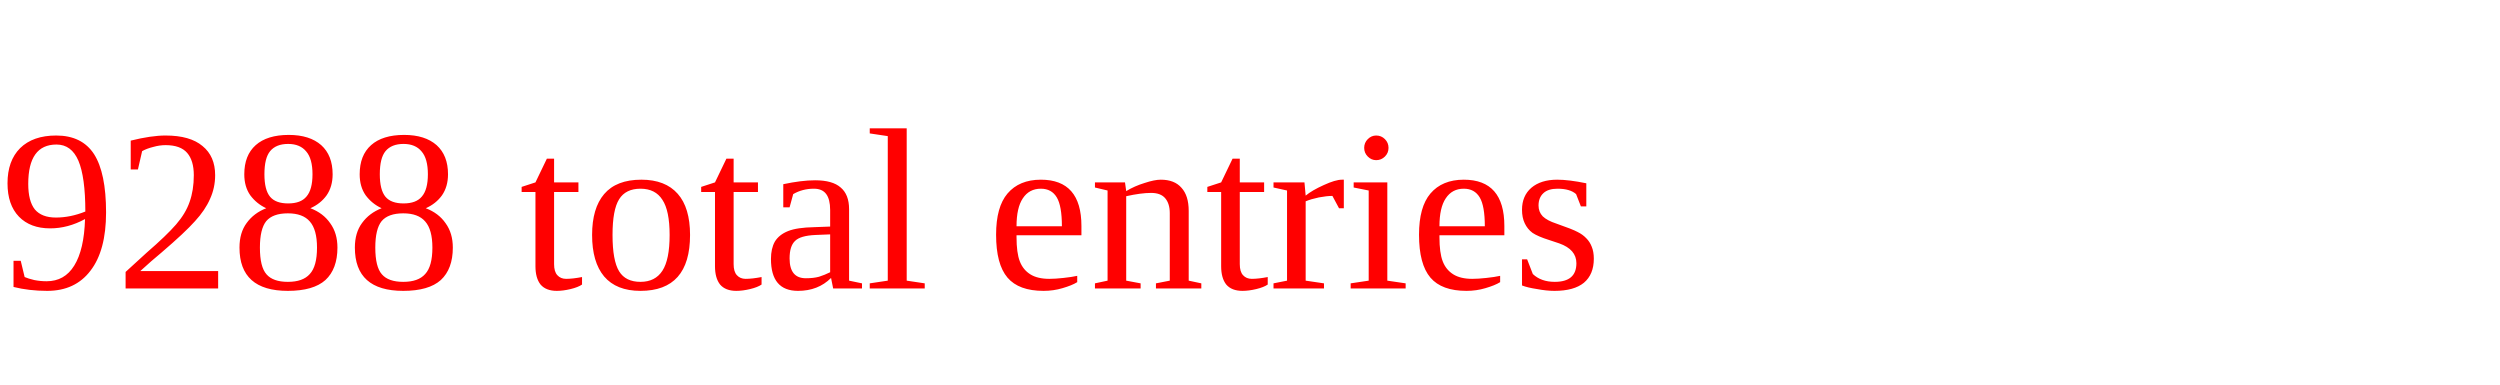
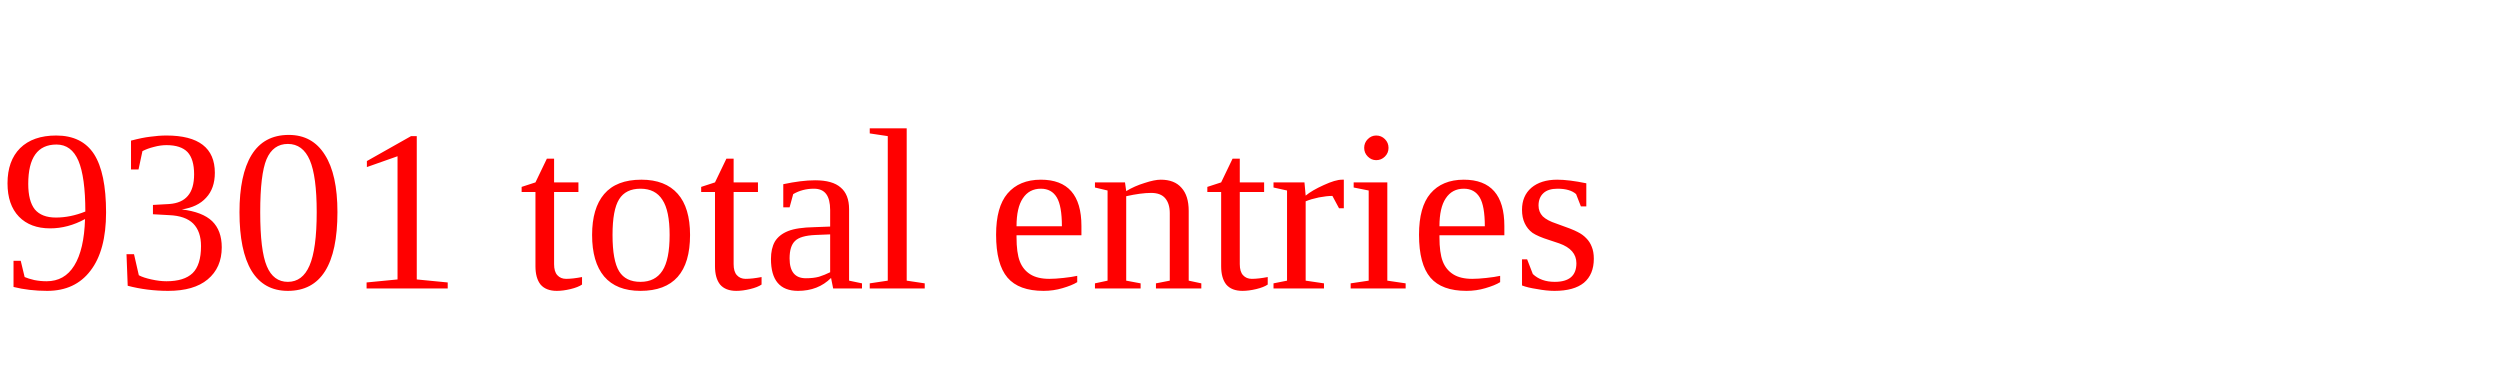
<svg xmlns="http://www.w3.org/2000/svg" height="20" width="130" version="1.1">
-   <text x="0" y="15" fill="red">9288 total entries</text>
+   <text x="0" y="15" fill="red">9301 total entries</text>
</svg>
